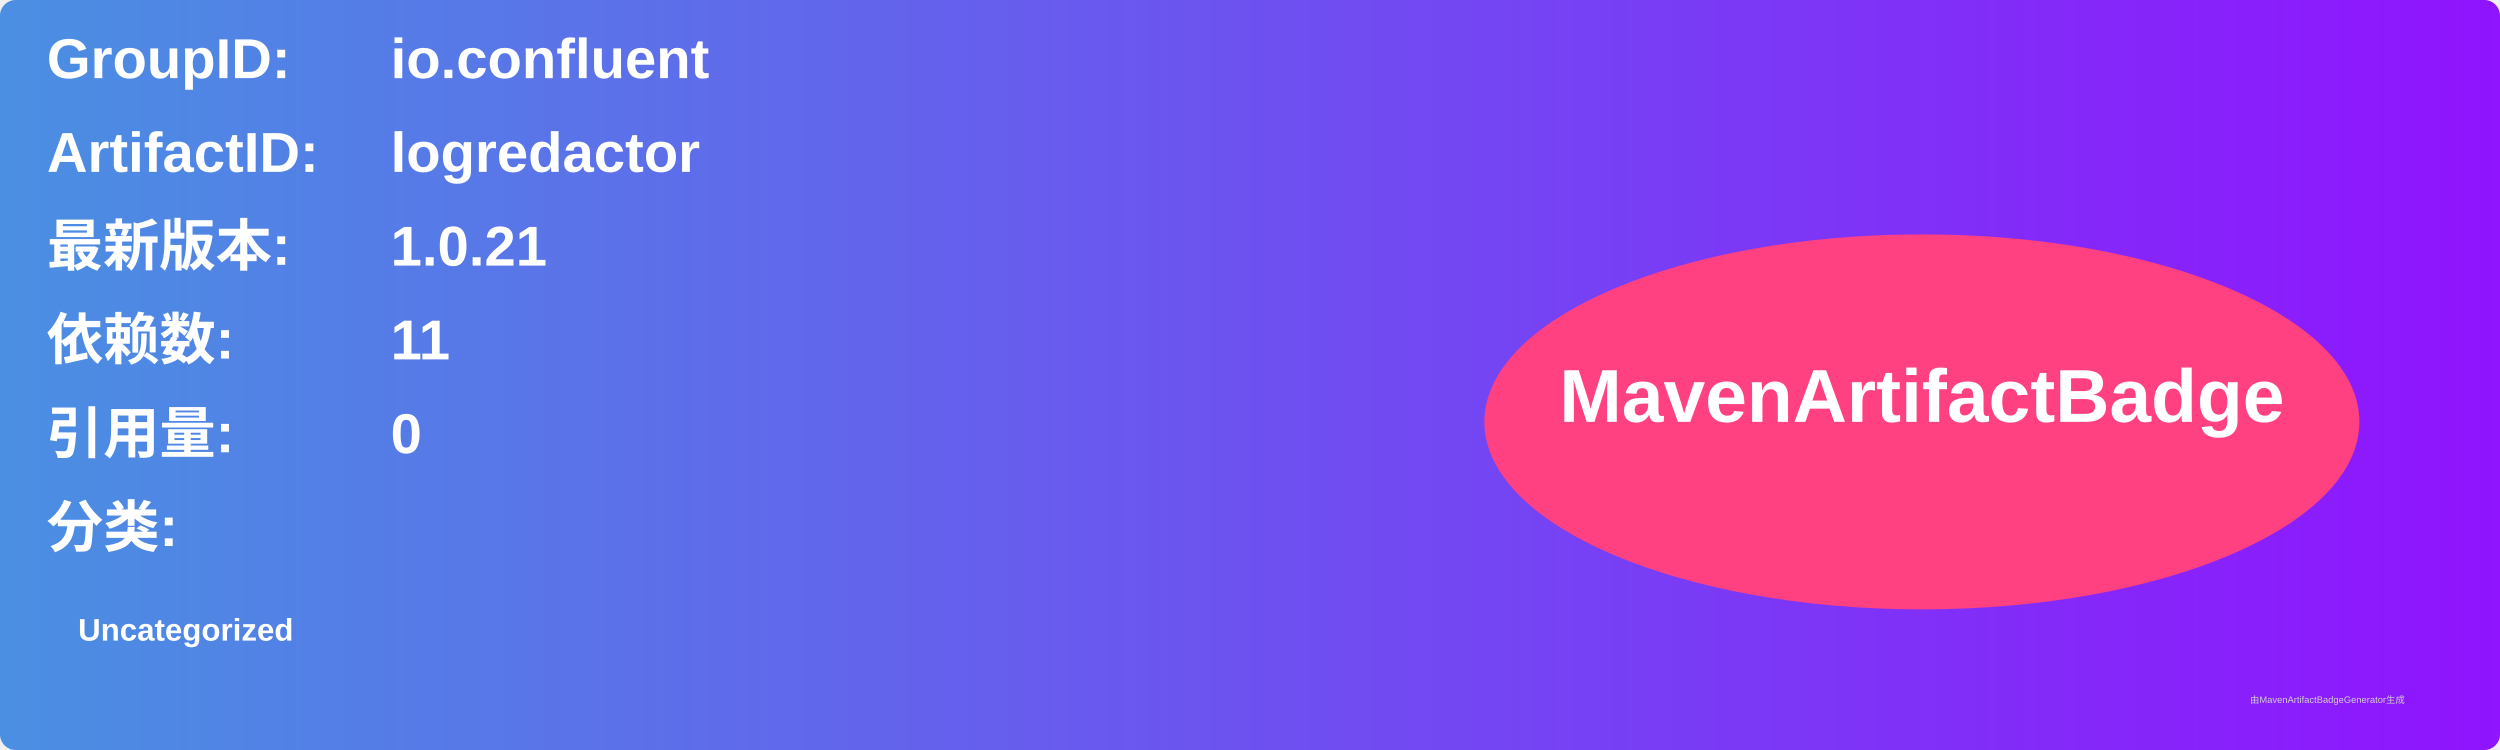
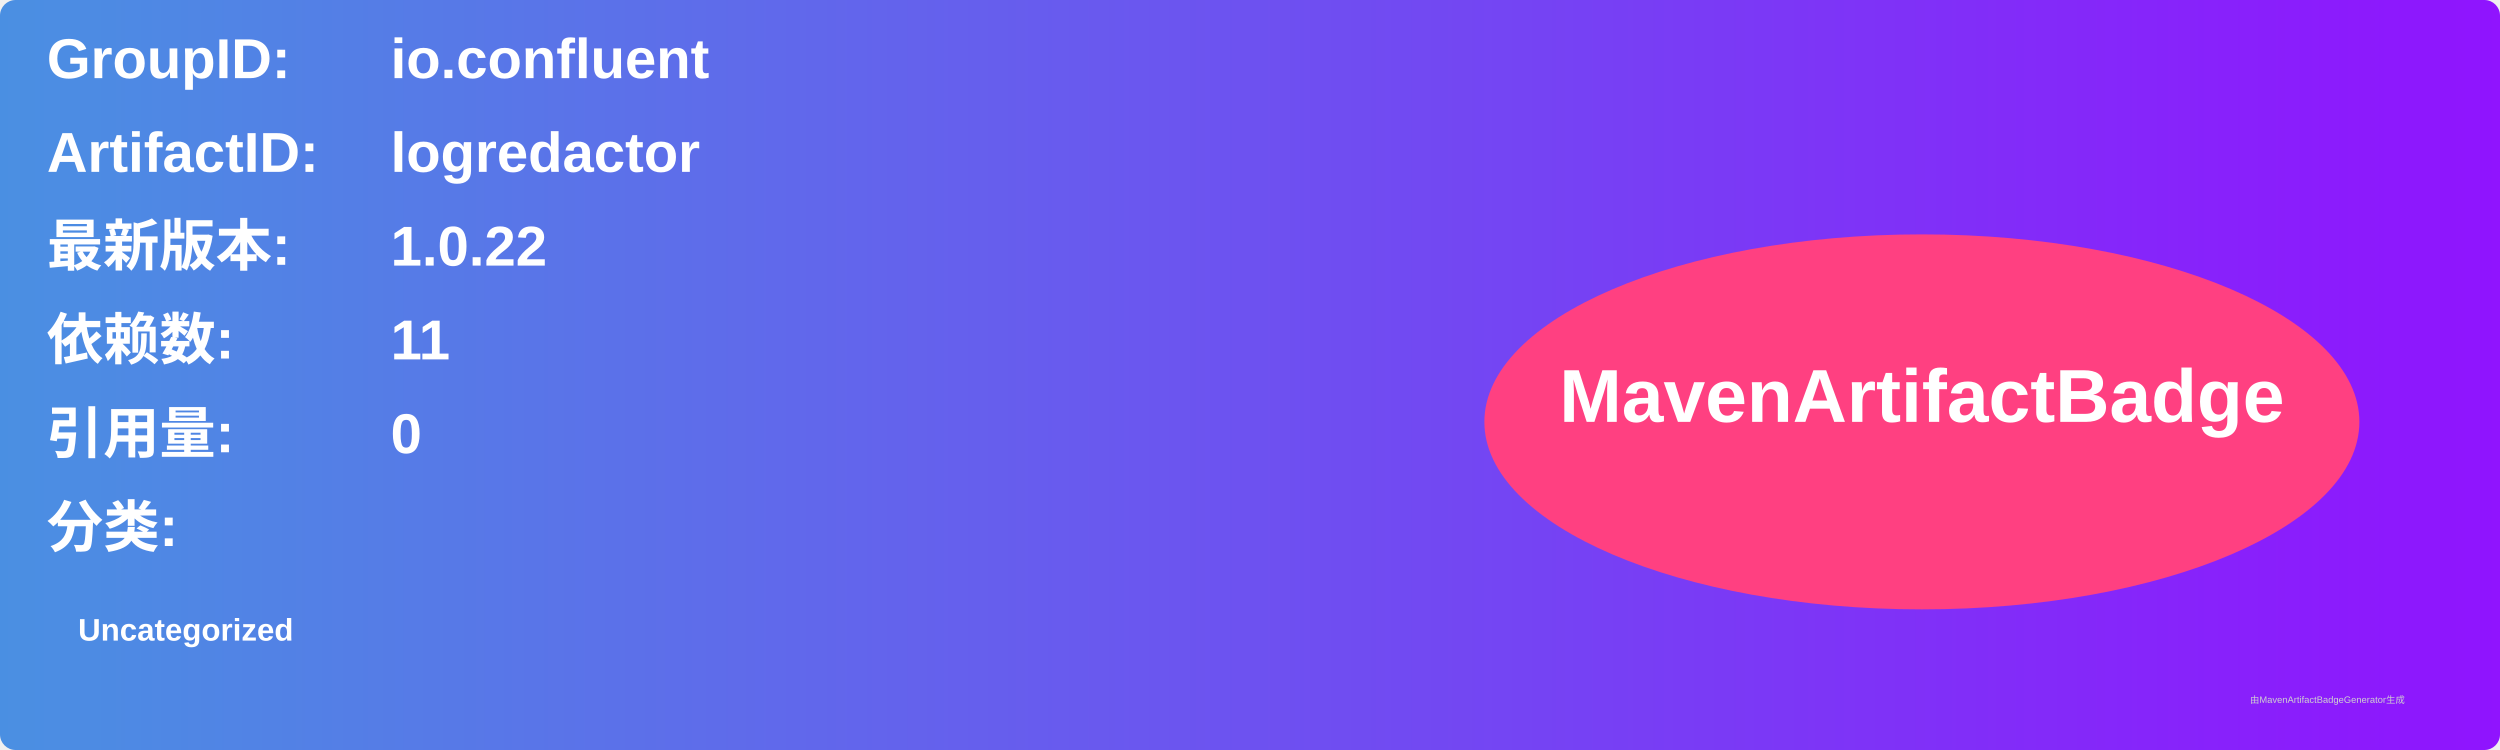
<svg xmlns="http://www.w3.org/2000/svg" width="800" height="240" viewBox="0 0 800 240">
  <linearGradient id="grad" x1="0%" y1="0%" x2="100%" y2="0%">
    <stop offset="0%" stop-color="#4a90e2" />
    <stop offset="100%" stop-color="#9013fe" />
  </linearGradient>
  <rect width="100%" height="100%" rx="5" ry="5" fill="url(#grad)" />
  <g transform="translate(15, 15)">
    <text x="0" y="10" font-family="Arial" font-size="18" fill="white" font-weight="bold" width="260">GroupID:</text>
    <text x="110" y="10" font-family="Arial" font-size="18" fill="white" font-weight="bold" width="460">io.confluent</text>
    <text x="0" y="40" font-family="Arial" font-size="18" fill="white" font-weight="bold" width="260">ArtifactID:</text>
    <text x="110" y="40" font-family="Arial" font-size="18" fill="white" font-weight="bold" width="460">logredactor</text>
    <text x="0" y="70" font-family="Arial" font-size="18" fill="white" font-weight="bold">最新版本:</text>
    <text x="110" y="70" font-family="Arial" font-size="18" fill="white" font-weight="bold">
-       <tspan font-weight="bold">1.0.21</tspan>
+       <tspan font-weight="bold">1.0.22</tspan>
    </text>
    <text x="0" y="100" font-family="Arial" font-size="18" fill="white" font-weight="bold">依赖数: </text>
    <text x="110" y="100" font-family="Arial" font-size="18" fill="white">
      <tspan font-weight="bold">11</tspan>
    </text>
    <text x="0" y="130" font-family="Arial" font-size="18" fill="white" font-weight="bold">引用量: </text>
    <text x="110" y="130" font-family="Arial" font-size="18" fill="white">
      <tspan font-weight="bold">0</tspan>
    </text>
    <text x="0" y="160" font-family="Arial" font-size="18" fill="white" font-weight="bold">分类:</text>
    <text x="10" y="190" font-family="Arial" font-size="10" fill="white">
      <tspan font-weight="bold">Uncategorized</tspan>
    </text>
    <ellipse cx="600" cy="120" rx="140" ry="60" fill="#ff4081" />
    <text x="600" y="120" text-anchor="middle" font-family="Arial" font-size="24" fill="white" font-weight="bold">MavenArtifactBadge</text>
  </g>
  <text x="720" y="225" font-family="Arial" font-size="3" fill="#d0d0d0">由MavenArtifactBadgeGenerator生成</text>
</svg>
